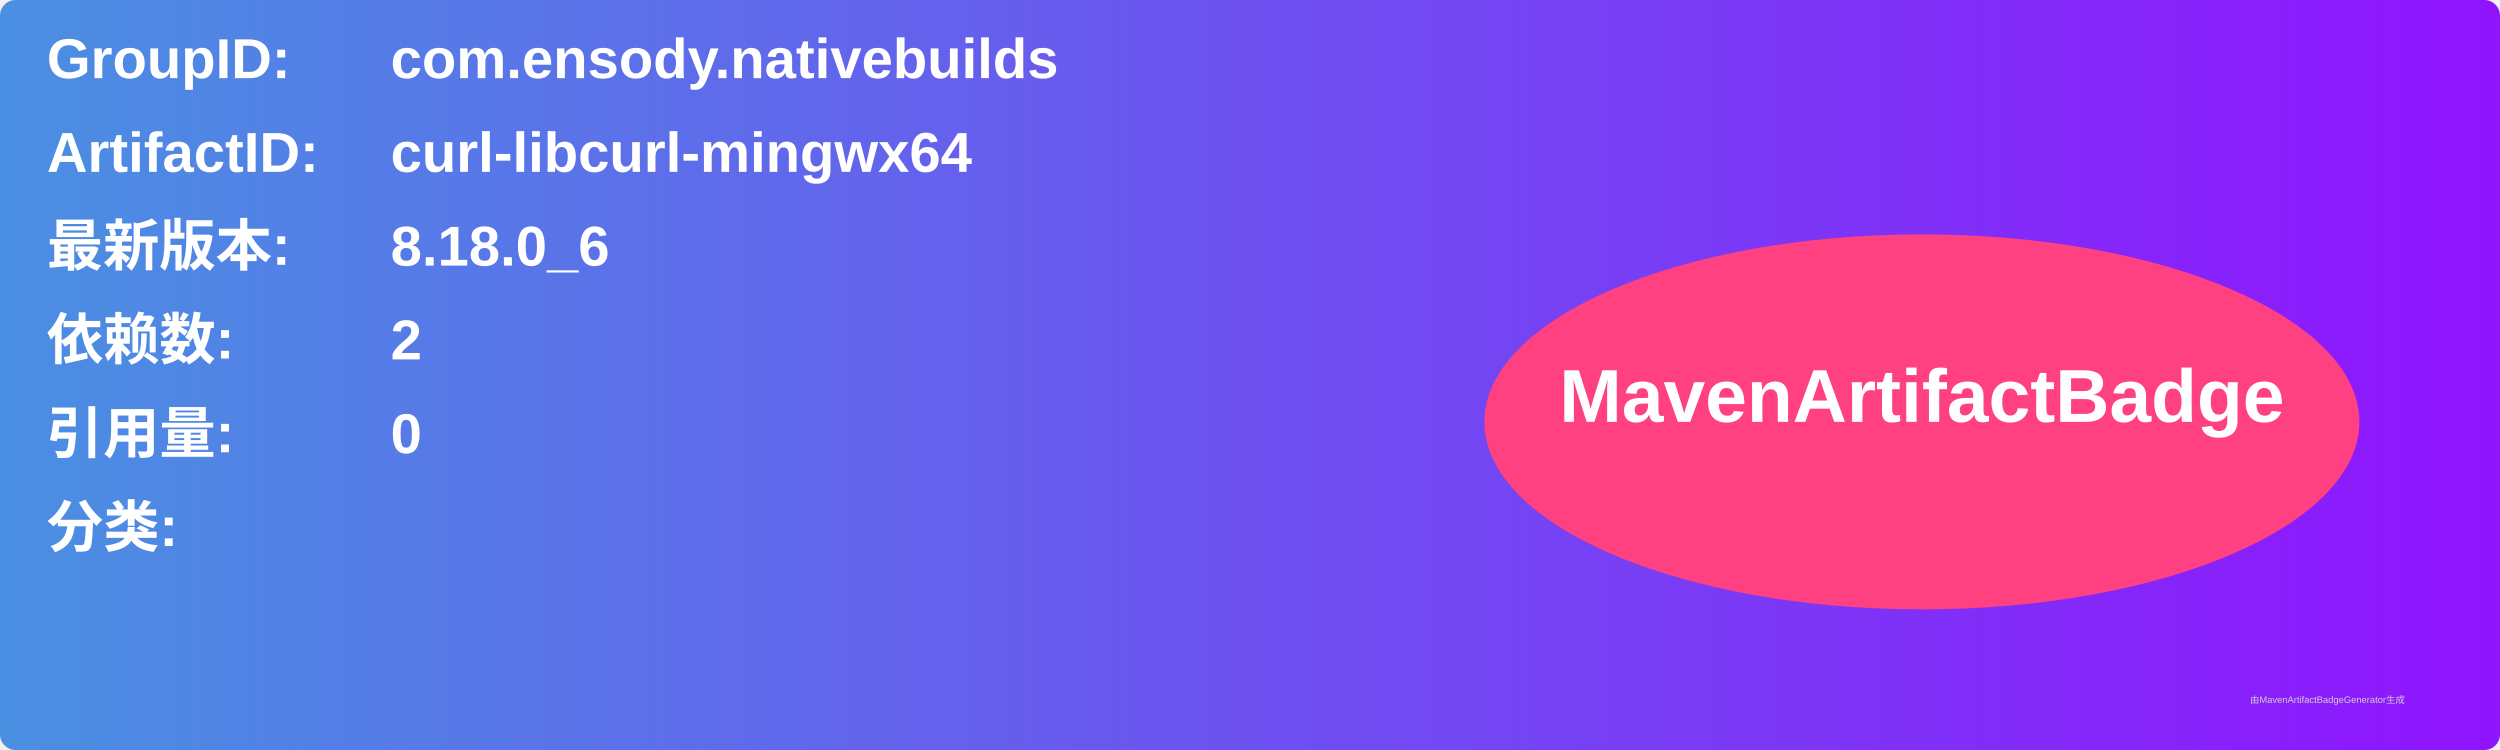
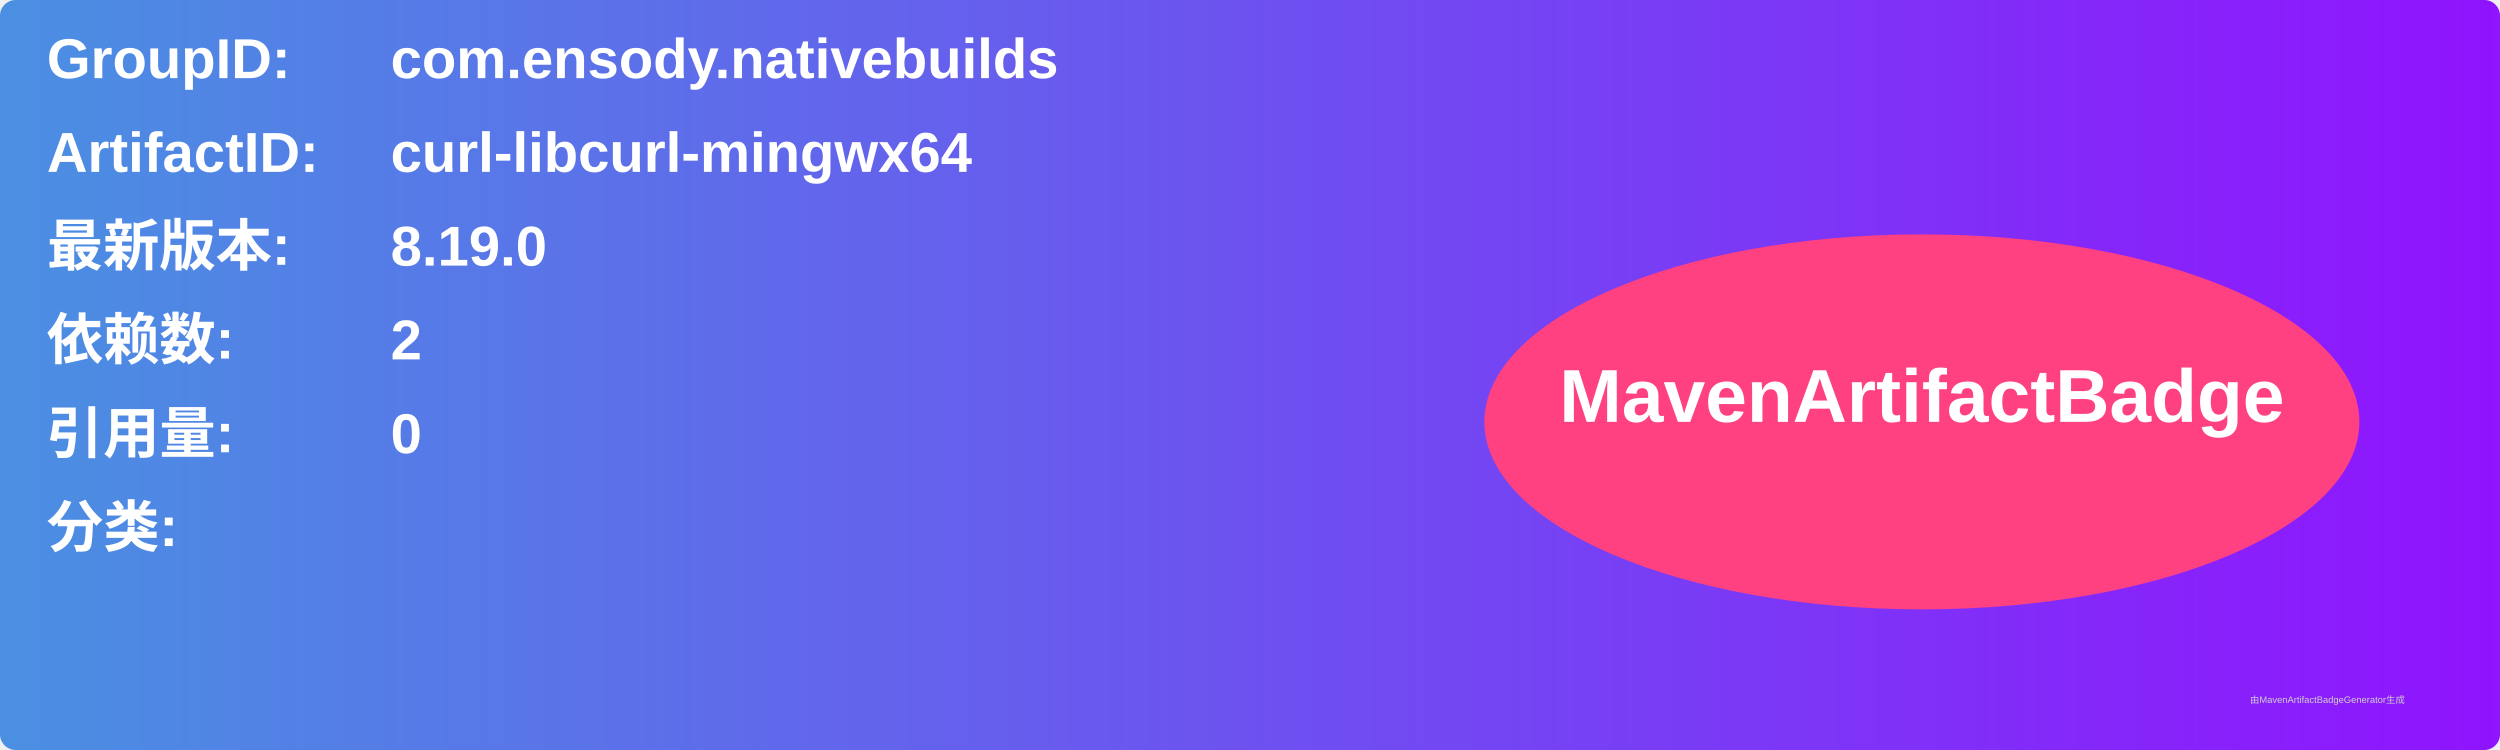
<svg xmlns="http://www.w3.org/2000/svg" width="800" height="240" viewBox="0 0 800 240">
  <linearGradient id="grad" x1="0%" y1="0%" x2="100%" y2="0%">
    <stop offset="0%" stop-color="#4a90e2" />
    <stop offset="100%" stop-color="#9013fe" />
  </linearGradient>
  <rect width="100%" height="100%" rx="5" ry="5" fill="url(#grad)" />
  <g transform="translate(15, 15)">
    <text x="0" y="10" font-family="Arial" font-size="18" fill="white" font-weight="bold" width="260">GroupID:</text>
    <text x="110" y="10" font-family="Arial" font-size="18" fill="white" font-weight="bold" width="460">com.ensody.nativebuilds</text>
    <text x="0" y="40" font-family="Arial" font-size="18" fill="white" font-weight="bold" width="260">ArtifactID:</text>
    <text x="110" y="40" font-family="Arial" font-size="18" fill="white" font-weight="bold" width="460">curl-libcurl-mingwx64</text>
    <text x="0" y="70" font-family="Arial" font-size="18" fill="white" font-weight="bold">最新版本:</text>
    <text x="110" y="70" font-family="Arial" font-size="18" fill="white" font-weight="bold">
-       <tspan font-weight="bold">8.18.0_6</tspan>
+       <tspan font-weight="bold">8.19.0</tspan>
    </text>
    <text x="0" y="100" font-family="Arial" font-size="18" fill="white" font-weight="bold">依赖数: </text>
    <text x="110" y="100" font-family="Arial" font-size="18" fill="white">
      <tspan font-weight="bold">2</tspan>
    </text>
    <text x="0" y="130" font-family="Arial" font-size="18" fill="white" font-weight="bold">引用量: </text>
    <text x="110" y="130" font-family="Arial" font-size="18" fill="white">
      <tspan font-weight="bold">0</tspan>
    </text>
    <text x="0" y="160" font-family="Arial" font-size="18" fill="white" font-weight="bold">分类:</text>
    <text x="10" y="190" font-family="Arial" font-size="10" fill="white">
      <tspan font-weight="bold" />
    </text>
    <ellipse cx="600" cy="120" rx="140" ry="60" fill="#ff4081" />
    <text x="600" y="120" text-anchor="middle" font-family="Arial" font-size="24" fill="white" font-weight="bold">MavenArtifactBadge</text>
  </g>
  <text x="720" y="225" font-family="Arial" font-size="3" fill="#d0d0d0">由MavenArtifactBadgeGenerator生成</text>
</svg>
